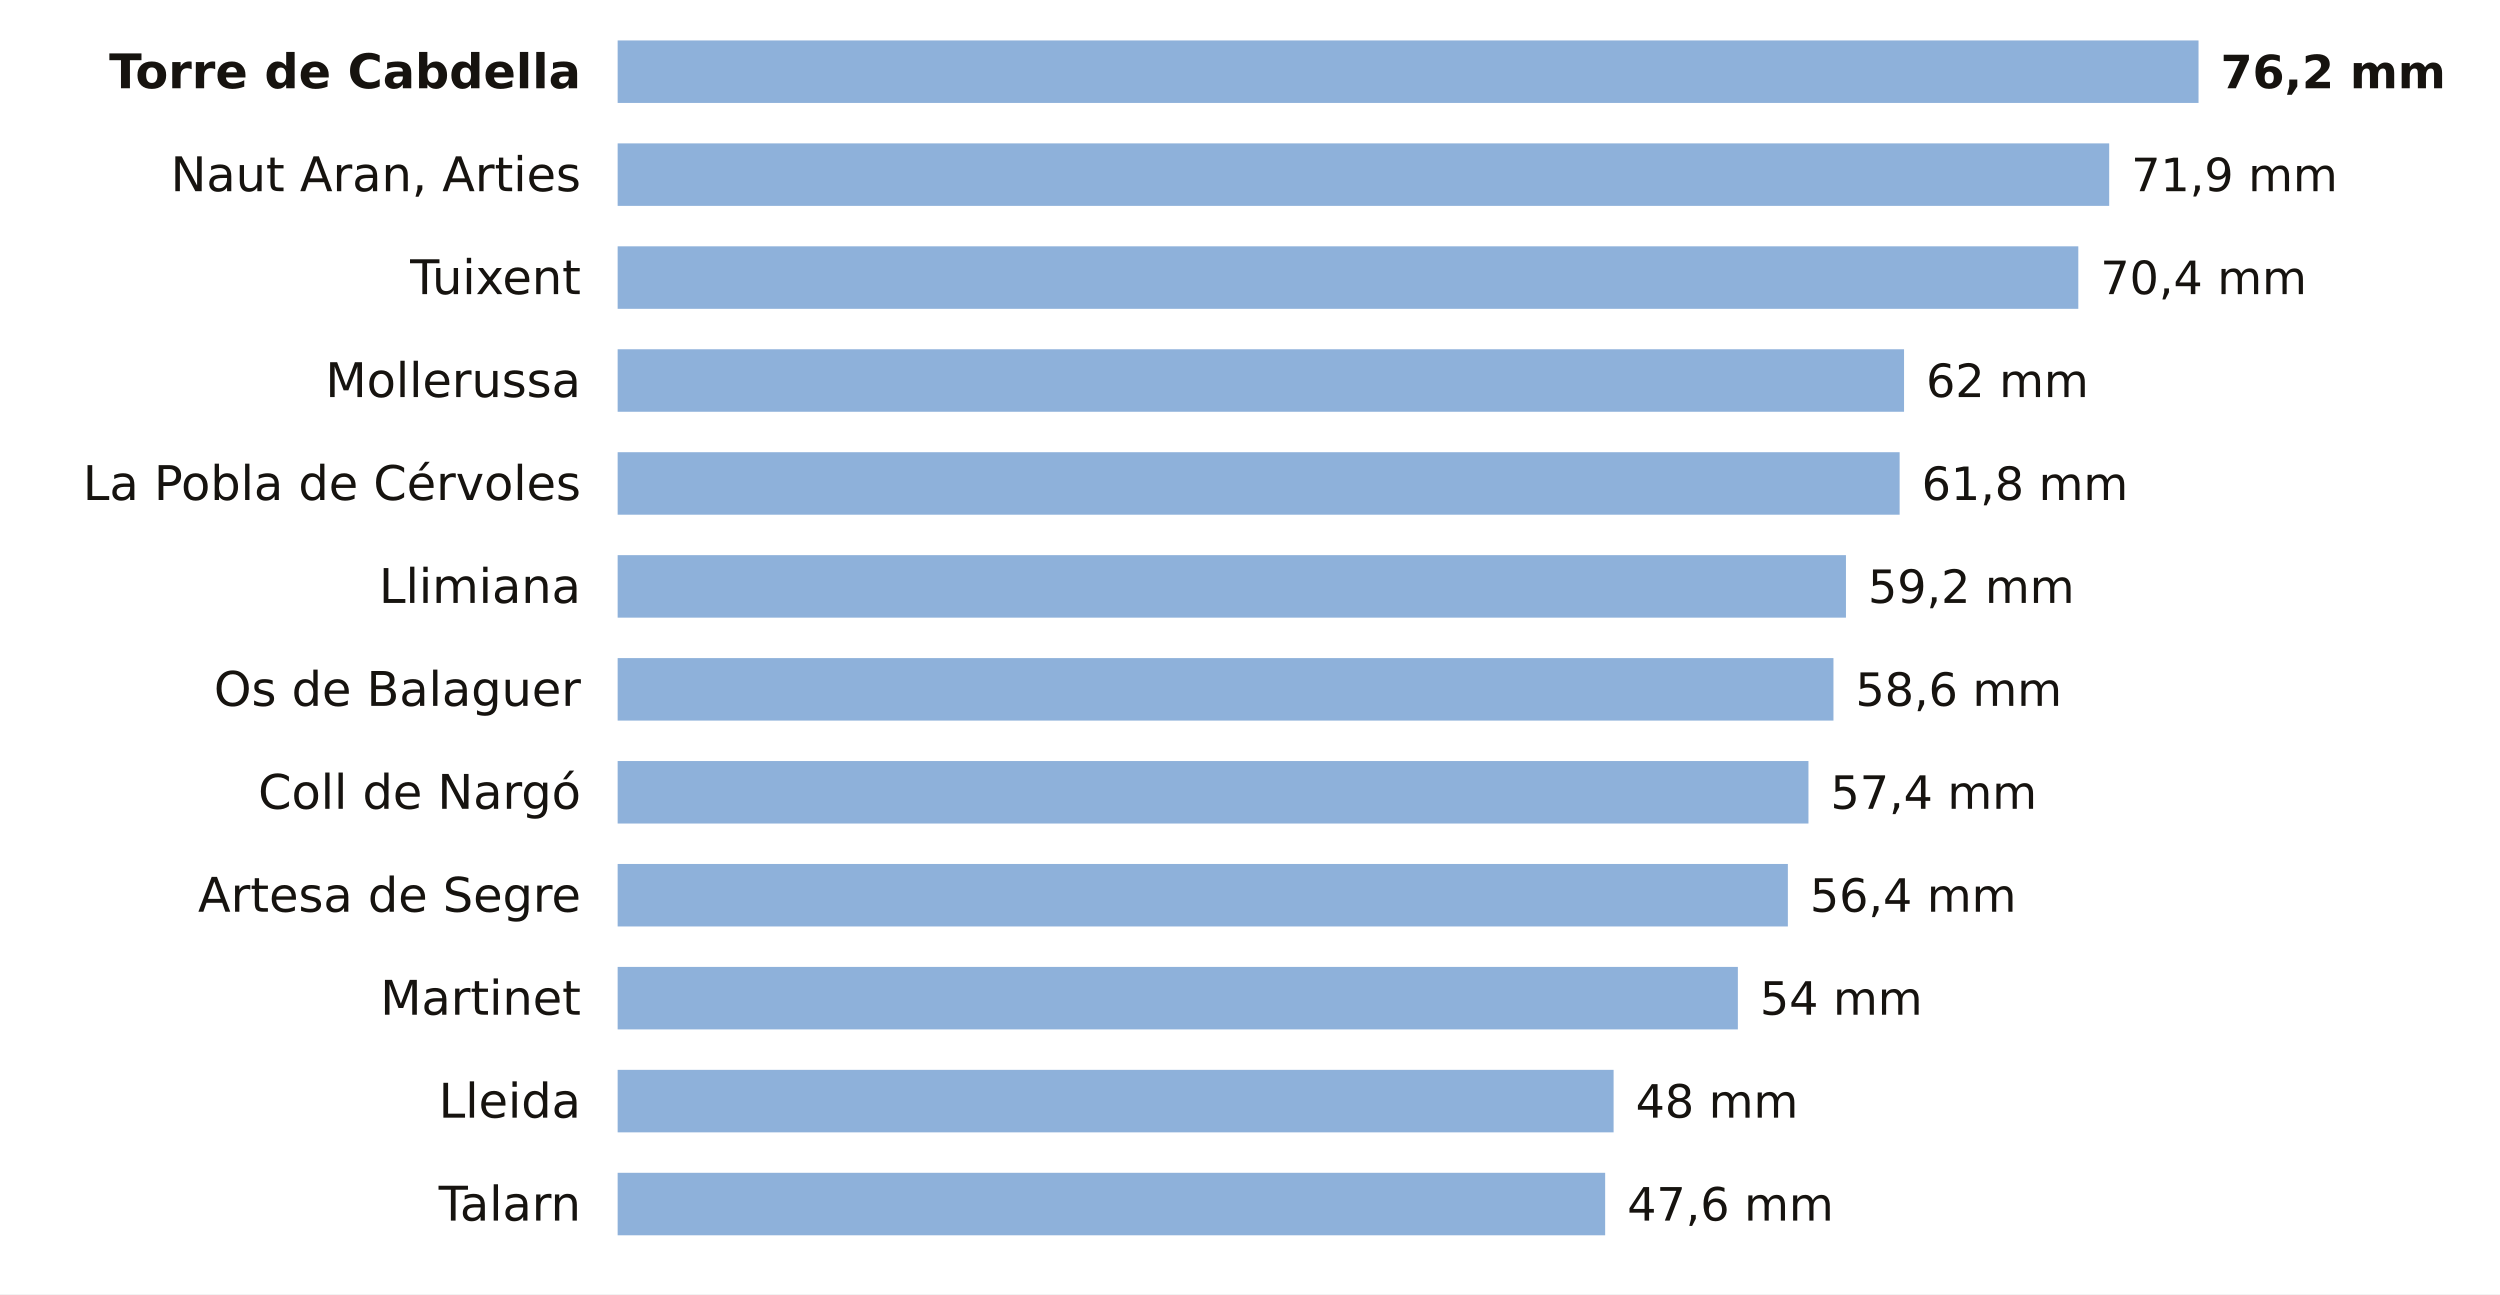
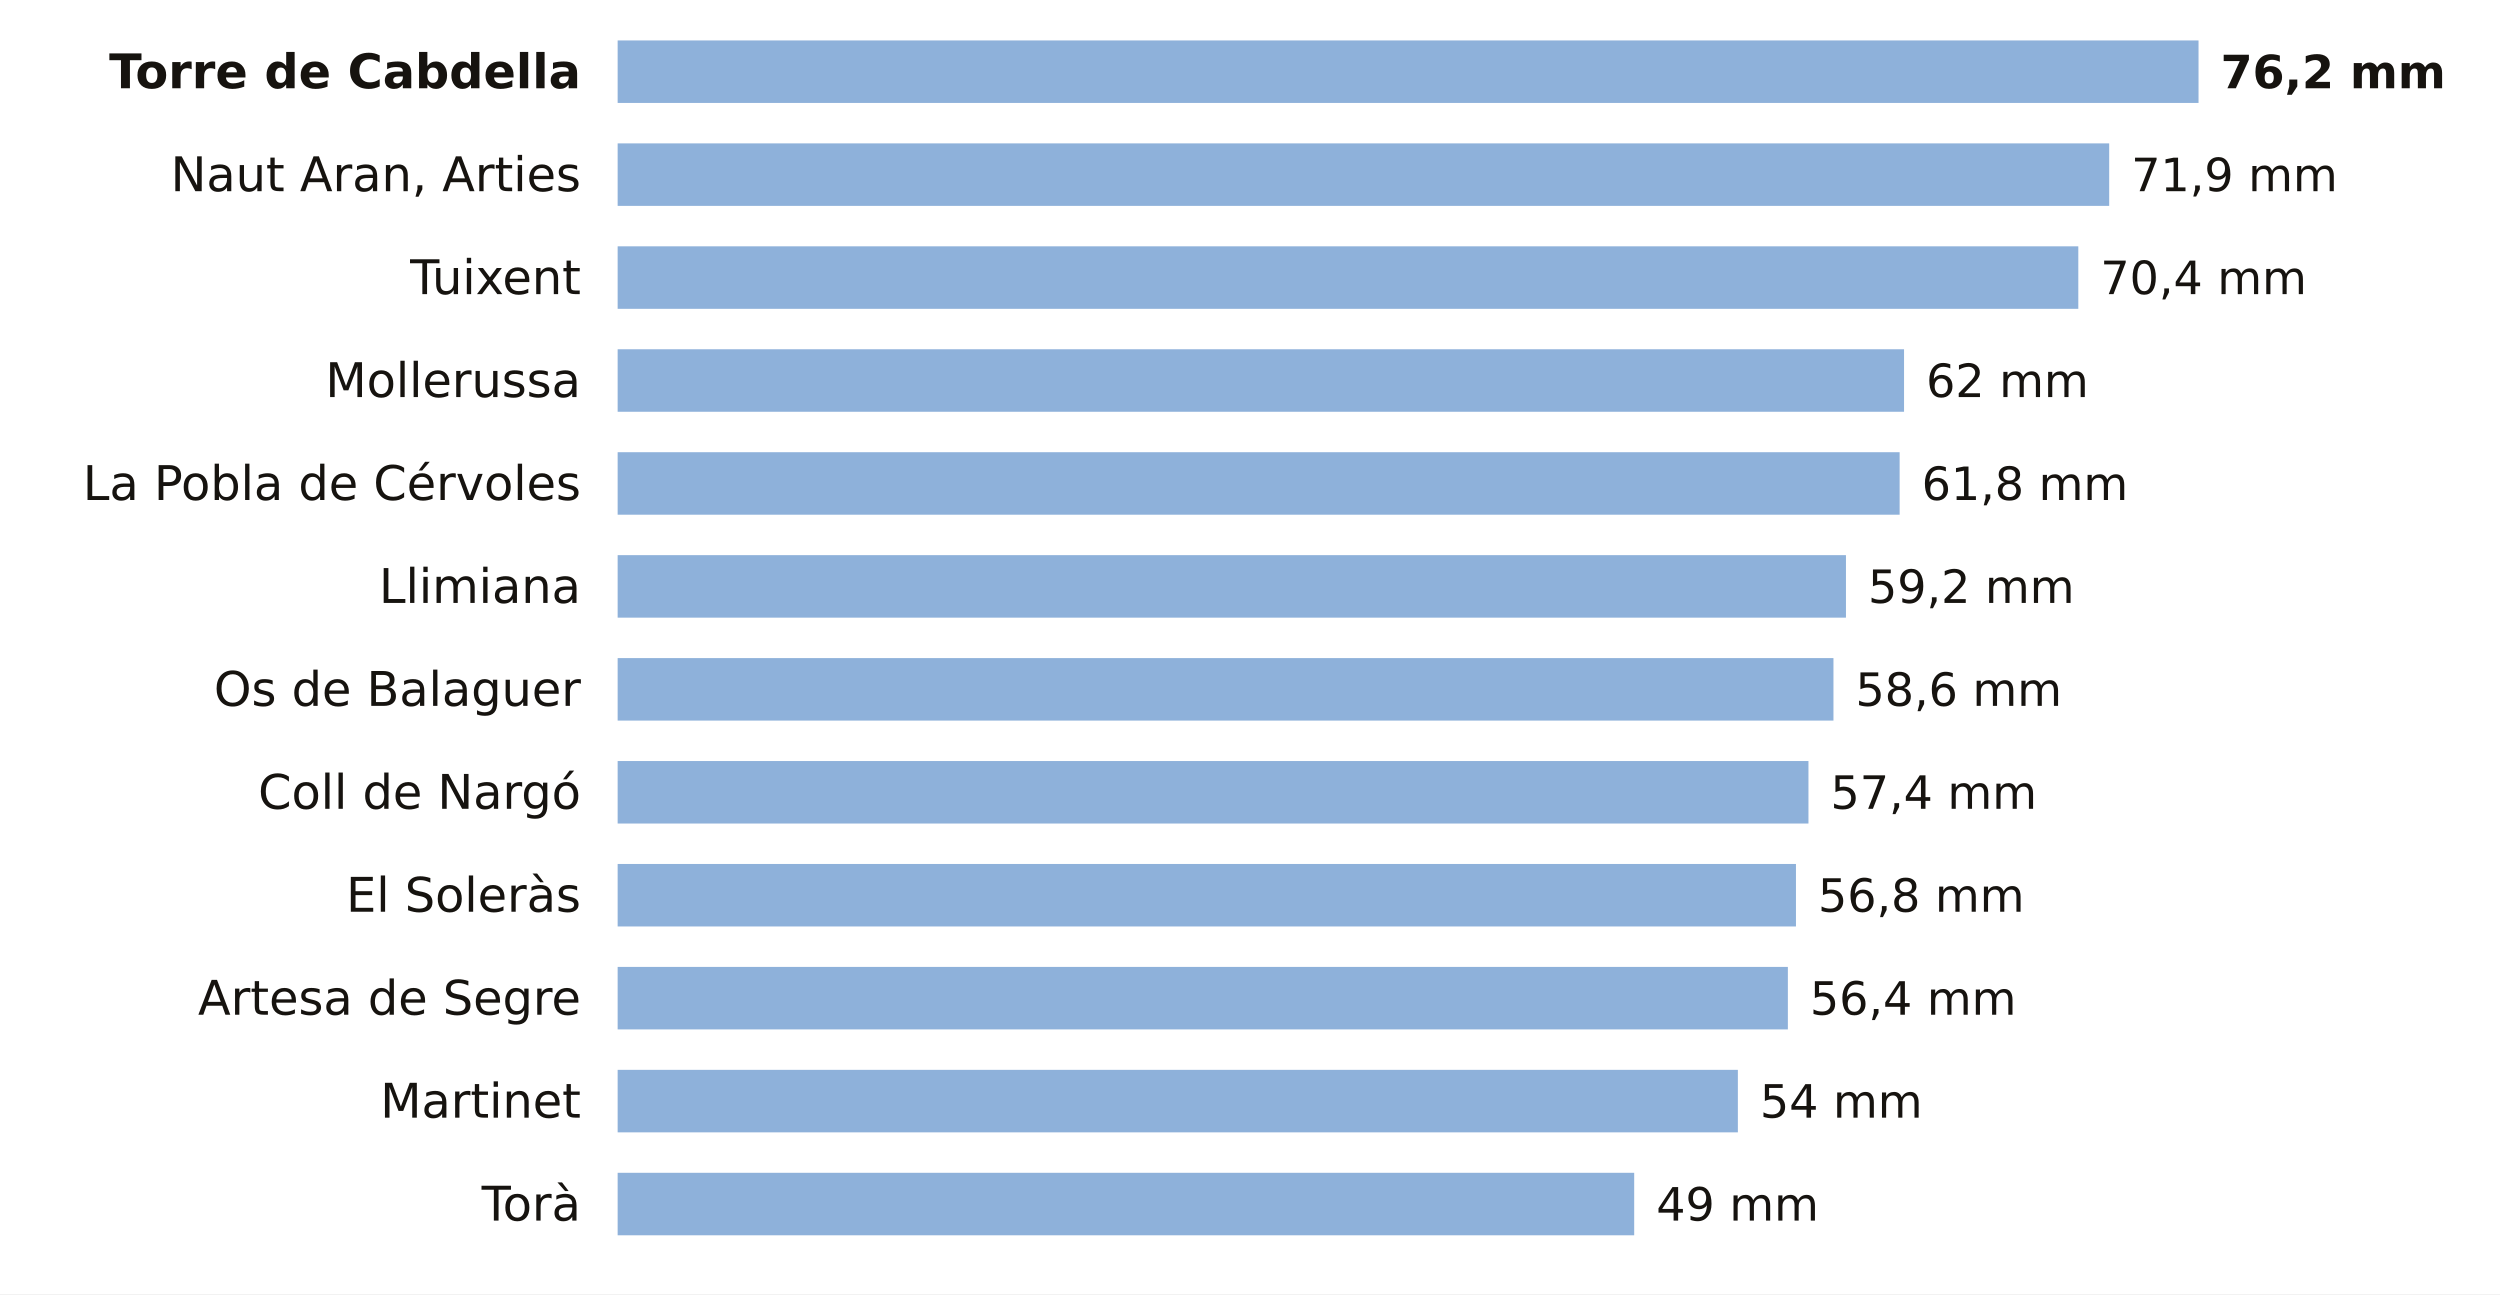
<svg xmlns="http://www.w3.org/2000/svg" viewBox="0 0 680 352" width="680" height="352" role="img" aria-label="La lluvia de los últimos 7 días en las estaciones de AEMET de Lleida">
  <rect width="680" height="352" fill="#FFFFFF" />
  <text x="158.0" y="24.0" font-size="13" fill="#16130F" text-anchor="end" font-weight="600" font-family="Public Sans, DejaVu Sans, Arial, sans-serif">Torre de Cabdella</text>
  <rect x="168" y="11" width="430.0" height="17" fill="#8EB1DA" />
  <text x="604.0" y="24.0" font-size="12.5" fill="#16130F" text-anchor="start" font-weight="700" font-family="Public Sans, DejaVu Sans, Arial, sans-serif">76,2 mm</text>
  <text x="158.0" y="52.0" font-size="13" fill="#16130F" text-anchor="end" font-weight="400" font-family="Public Sans, DejaVu Sans, Arial, sans-serif">Naut Aran, Arties</text>
  <rect x="168" y="39" width="405.7" height="17" fill="#8EB1DA" />
  <text x="579.7" y="52.0" font-size="12.5" fill="#16130F" text-anchor="start" font-weight="500" font-family="Public Sans, DejaVu Sans, Arial, sans-serif">71,9 mm</text>
  <text x="158.0" y="80.0" font-size="13" fill="#16130F" text-anchor="end" font-weight="400" font-family="Public Sans, DejaVu Sans, Arial, sans-serif">Tuixent</text>
  <rect x="168" y="67" width="397.3" height="17" fill="#8EB1DA" />
  <text x="571.3" y="80.0" font-size="12.5" fill="#16130F" text-anchor="start" font-weight="500" font-family="Public Sans, DejaVu Sans, Arial, sans-serif">70,4 mm</text>
  <text x="158.0" y="108.0" font-size="13" fill="#16130F" text-anchor="end" font-weight="400" font-family="Public Sans, DejaVu Sans, Arial, sans-serif">Mollerussa</text>
  <rect x="168" y="95" width="349.9" height="17" fill="#8EB1DA" />
  <text x="523.9" y="108.0" font-size="12.5" fill="#16130F" text-anchor="start" font-weight="500" font-family="Public Sans, DejaVu Sans, Arial, sans-serif">62 mm</text>
  <text x="158.0" y="136.0" font-size="13" fill="#16130F" text-anchor="end" font-weight="400" font-family="Public Sans, DejaVu Sans, Arial, sans-serif">La Pobla de Cérvoles</text>
  <rect x="168" y="123" width="348.7" height="17" fill="#8EB1DA" />
  <text x="522.7" y="136.0" font-size="12.5" fill="#16130F" text-anchor="start" font-weight="500" font-family="Public Sans, DejaVu Sans, Arial, sans-serif">61,8 mm</text>
  <text x="158.0" y="164.0" font-size="13" fill="#16130F" text-anchor="end" font-weight="400" font-family="Public Sans, DejaVu Sans, Arial, sans-serif">Llimiana</text>
  <rect x="168" y="151" width="334.1" height="17" fill="#8EB1DA" />
  <text x="508.1" y="164.0" font-size="12.5" fill="#16130F" text-anchor="start" font-weight="500" font-family="Public Sans, DejaVu Sans, Arial, sans-serif">59,2 mm</text>
  <text x="158.0" y="192.0" font-size="13" fill="#16130F" text-anchor="end" font-weight="400" font-family="Public Sans, DejaVu Sans, Arial, sans-serif">Os de Balaguer</text>
  <rect x="168" y="179" width="330.7" height="17" fill="#8EB1DA" />
  <text x="504.7" y="192.0" font-size="12.5" fill="#16130F" text-anchor="start" font-weight="500" font-family="Public Sans, DejaVu Sans, Arial, sans-serif">58,6 mm</text>
  <text x="158.0" y="220.0" font-size="13" fill="#16130F" text-anchor="end" font-weight="400" font-family="Public Sans, DejaVu Sans, Arial, sans-serif">Coll de Nargó</text>
  <rect x="168" y="207" width="323.9" height="17" fill="#8EB1DA" />
  <text x="497.9" y="220.0" font-size="12.5" fill="#16130F" text-anchor="start" font-weight="500" font-family="Public Sans, DejaVu Sans, Arial, sans-serif">57,4 mm</text>
-   <text x="158.0" y="248.0" font-size="13" fill="#16130F" text-anchor="end" font-weight="400" font-family="Public Sans, DejaVu Sans, Arial, sans-serif">Artesa de Segre</text>
-   <rect x="168" y="235" width="318.3" height="17" fill="#8EB1DA" />
-   <text x="492.3" y="248.0" font-size="12.5" fill="#16130F" text-anchor="start" font-weight="500" font-family="Public Sans, DejaVu Sans, Arial, sans-serif">56,4 mm</text>
-   <text x="158.0" y="276.0" font-size="13" fill="#16130F" text-anchor="end" font-weight="400" font-family="Public Sans, DejaVu Sans, Arial, sans-serif">Martinet</text>
-   <rect x="168" y="263" width="304.7" height="17" fill="#8EB1DA" />
-   <text x="478.7" y="276.0" font-size="12.5" fill="#16130F" text-anchor="start" font-weight="500" font-family="Public Sans, DejaVu Sans, Arial, sans-serif">54 mm</text>
-   <text x="158.0" y="304.0" font-size="13" fill="#16130F" text-anchor="end" font-weight="400" font-family="Public Sans, DejaVu Sans, Arial, sans-serif">Lleida</text>
-   <rect x="168" y="291" width="270.9" height="17" fill="#8EB1DA" />
-   <text x="444.9" y="304.0" font-size="12.5" fill="#16130F" text-anchor="start" font-weight="500" font-family="Public Sans, DejaVu Sans, Arial, sans-serif">48 mm</text>
-   <text x="158.0" y="332.0" font-size="13" fill="#16130F" text-anchor="end" font-weight="400" font-family="Public Sans, DejaVu Sans, Arial, sans-serif">Talarn</text>
-   <rect x="168" y="319" width="268.6" height="17" fill="#8EB1DA" />
-   <text x="442.6" y="332.0" font-size="12.5" fill="#16130F" text-anchor="start" font-weight="500" font-family="Public Sans, DejaVu Sans, Arial, sans-serif">47,6 mm</text>
+   <text x="158.0" y="248.0" font-size="13" fill="#16130F" text-anchor="end" font-weight="400" font-family="Public Sans, DejaVu Sans, Arial, sans-serif">El Soleràs</text>
+   <rect x="168" y="235" width="320.5" height="17" fill="#8EB1DA" />
+   <text x="494.5" y="248.0" font-size="12.5" fill="#16130F" text-anchor="start" font-weight="500" font-family="Public Sans, DejaVu Sans, Arial, sans-serif">56,8 mm</text>
+   <text x="158.0" y="276.0" font-size="13" fill="#16130F" text-anchor="end" font-weight="400" font-family="Public Sans, DejaVu Sans, Arial, sans-serif">Artesa de Segre</text>
+   <rect x="168" y="263" width="318.3" height="17" fill="#8EB1DA" />
+   <text x="492.3" y="276.0" font-size="12.5" fill="#16130F" text-anchor="start" font-weight="500" font-family="Public Sans, DejaVu Sans, Arial, sans-serif">56,4 mm</text>
+   <text x="158.0" y="304.0" font-size="13" fill="#16130F" text-anchor="end" font-weight="400" font-family="Public Sans, DejaVu Sans, Arial, sans-serif">Martinet</text>
+   <rect x="168" y="291" width="304.7" height="17" fill="#8EB1DA" />
+   <text x="478.7" y="304.0" font-size="12.5" fill="#16130F" text-anchor="start" font-weight="500" font-family="Public Sans, DejaVu Sans, Arial, sans-serif">54 mm</text>
+   <text x="158.0" y="332.0" font-size="13" fill="#16130F" text-anchor="end" font-weight="400" font-family="Public Sans, DejaVu Sans, Arial, sans-serif">Torà</text>
+   <rect x="168" y="319" width="276.5" height="17" fill="#8EB1DA" />
+   <text x="450.5" y="332.0" font-size="12.5" fill="#16130F" text-anchor="start" font-weight="500" font-family="Public Sans, DejaVu Sans, Arial, sans-serif">49 mm</text>
</svg>
